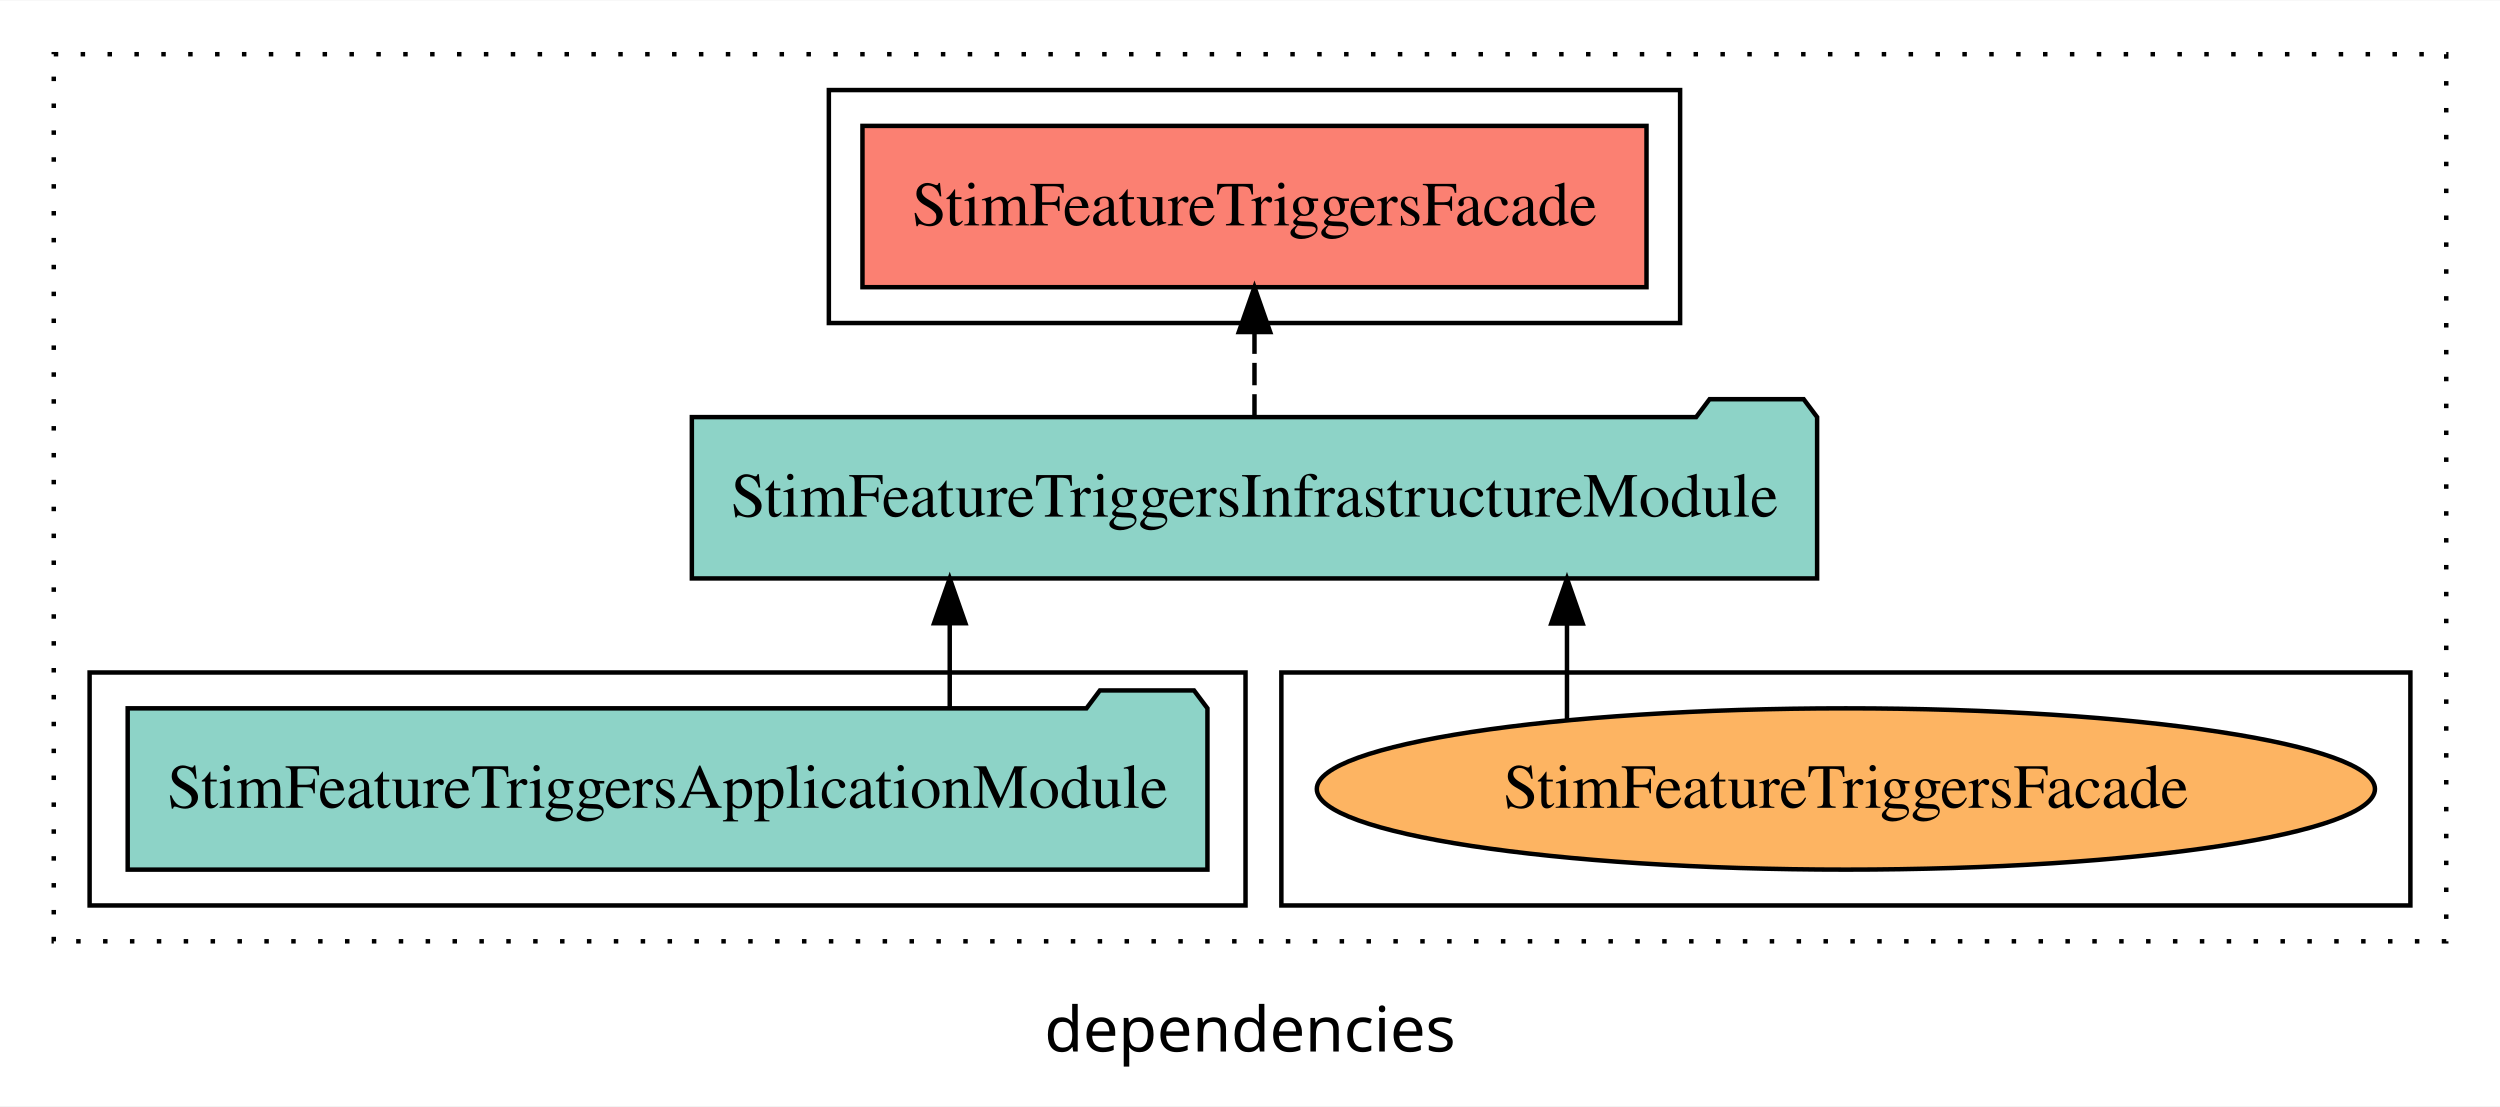
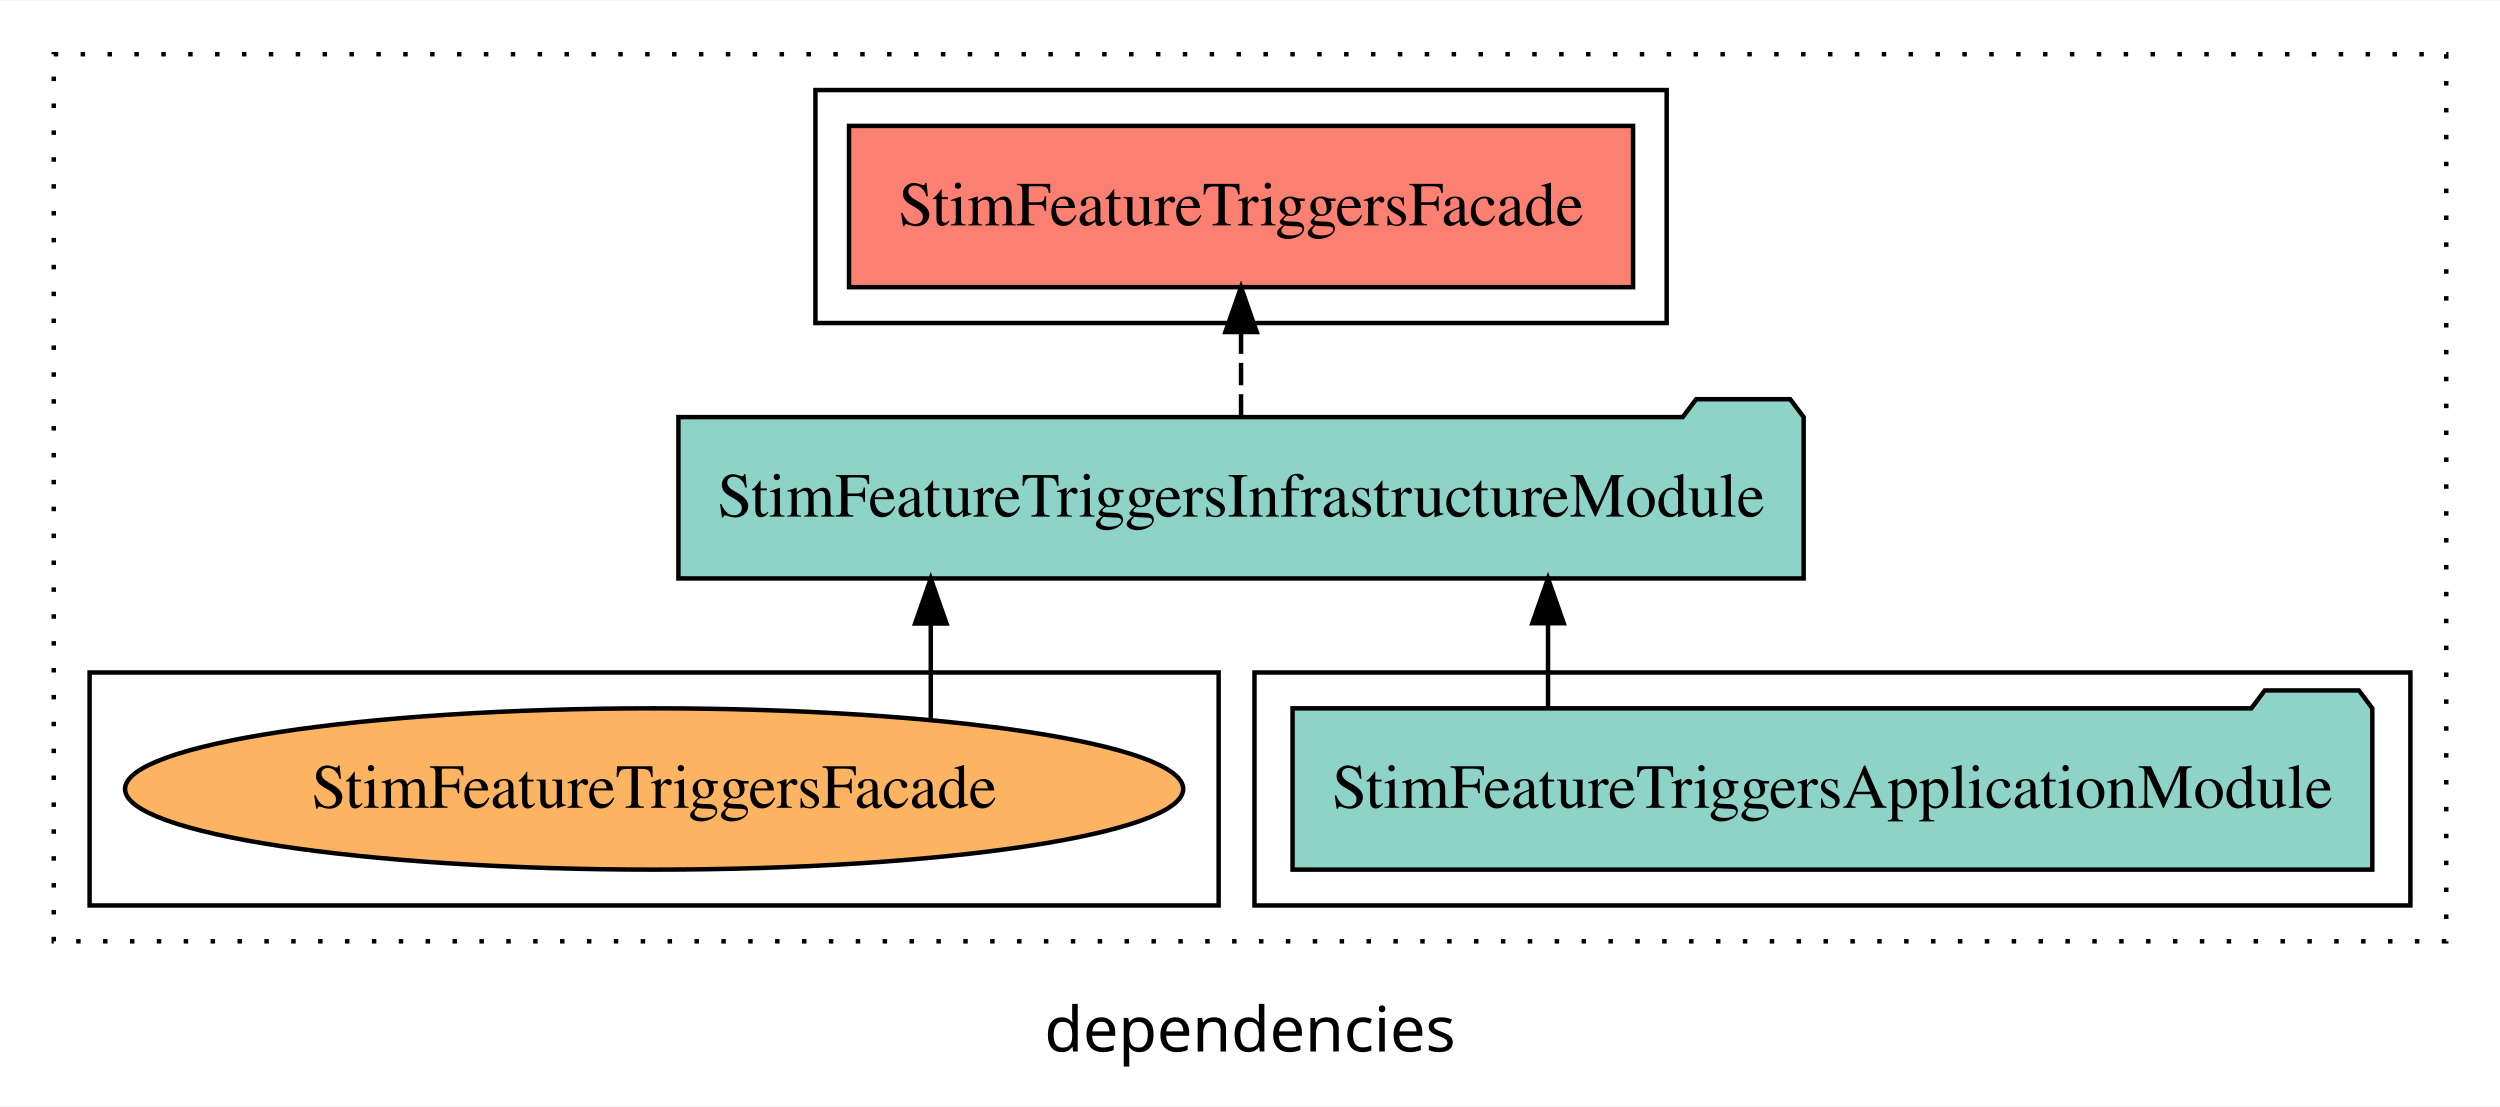
<svg xmlns="http://www.w3.org/2000/svg" width="558pt" height="247pt" viewBox="0.00 0.00 558.00 246.80">
  <g id="graph0" class="graph" transform="scale(1 1) rotate(0) translate(4 242.8)">
    <polygon fill="white" stroke="transparent" points="-4,4 -4,-242.8 554,-242.8 554,4 -4,4" />
    <text text-anchor="middle" x="275" y="-8.2" font-family="sans-serif" font-size="14.00">dependencies</text>
    <g id="clust1" class="cluster">
      <polygon fill="none" stroke="black" stroke-dasharray="1,5" points="8,-32.8 8,-230.8 542,-230.8 542,-32.8 8,-32.8" />
    </g>
+     <g id="clust3" class="cluster">
+       <polygon fill="none" stroke="black" points="276,-40.8 276,-92.8 534,-92.8 534,-40.8 276,-40.8" />
+     </g>
    <g id="clust6" class="cluster">
-       <polygon fill="none" stroke="black" points="282,-40.8 282,-92.8 534,-92.8 534,-40.8 282,-40.8" />
+       <polygon fill="none" stroke="black" points="16,-40.8 16,-92.8 268,-92.8 268,-40.8 16,-40.8" />
    </g>
    <g id="clust4" class="cluster">
-       <polygon fill="none" stroke="black" points="181,-170.8 181,-222.8 371,-222.8 371,-170.8 181,-170.8" />
-     </g>
-     <g id="clust3" class="cluster">
-       <polygon fill="none" stroke="black" points="16,-40.8 16,-92.8 274,-92.8 274,-40.8 16,-40.8" />
+       <polygon fill="none" stroke="black" points="178,-170.8 178,-222.8 368,-222.8 368,-170.8 178,-170.8" />
    </g>
    <g id="node1" class="node">
-       <polygon fill="#8dd3c7" stroke="black" points="265.5,-84.8 262.5,-88.8 241.5,-88.8 238.5,-84.8 24.5,-84.8 24.5,-48.8 265.5,-48.8 265.5,-84.8" />
-       <text text-anchor="middle" x="145" y="-62.6" font-family="Times,serif" font-size="14.00">StimFeatureTriggersApplicationModule</text>
+       <polygon fill="#8dd3c7" stroke="black" points="525.5,-84.8 522.5,-88.8 501.5,-88.8 498.5,-84.8 284.5,-84.8 284.5,-48.8 525.5,-48.8 525.5,-84.8" />
+       <text text-anchor="middle" x="405" y="-62.6" font-family="Times,serif" font-size="14.00">StimFeatureTriggersApplicationModule</text>
    </g>
    <g id="node2" class="node">
-       <polygon fill="#8dd3c7" stroke="black" points="401.58,-149.8 398.58,-153.8 377.58,-153.8 374.58,-149.8 150.42,-149.8 150.42,-113.8 401.58,-113.8 401.58,-149.8" />
-       <text text-anchor="middle" x="276" y="-127.6" font-family="Times,serif" font-size="14.00">StimFeatureTriggersInfrastructureModule</text>
+       <polygon fill="#8dd3c7" stroke="black" points="398.58,-149.8 395.58,-153.8 374.58,-153.8 371.58,-149.8 147.42,-149.8 147.42,-113.8 398.58,-113.8 398.58,-149.8" />
+       <text text-anchor="middle" x="273" y="-127.6" font-family="Times,serif" font-size="14.00">StimFeatureTriggersInfrastructureModule</text>
    </g>
    <g id="edge1" class="edge">
-       <path fill="none" stroke="black" d="M207.98,-84.91C207.98,-84.91 207.98,-103.79 207.98,-103.79" />
-       <polygon fill="black" stroke="black" points="204.48,-103.79 207.98,-113.79 211.48,-103.79 204.48,-103.79" />
+       <path fill="none" stroke="black" d="M341.52,-84.91C341.52,-84.91 341.52,-103.79 341.52,-103.79" />
+       <polygon fill="black" stroke="black" points="338.02,-103.79 341.52,-113.79 345.02,-103.79 338.02,-103.79" />
    </g>
    <g id="node3" class="node">
-       <polygon fill="#fb8072" stroke="black" points="363.5,-214.8 188.5,-214.8 188.5,-178.8 363.5,-178.8 363.5,-214.8" />
-       <text text-anchor="middle" x="276" y="-192.6" font-family="Times,serif" font-size="14.00">StimFeatureTriggersFacade </text>
+       <polygon fill="#fb8072" stroke="black" points="360.5,-214.8 185.5,-214.8 185.5,-178.8 360.5,-178.8 360.5,-214.8" />
+       <text text-anchor="middle" x="273" y="-192.6" font-family="Times,serif" font-size="14.00">StimFeatureTriggersFacade </text>
    </g>
    <g id="edge2" class="edge">
-       <path fill="none" stroke="black" stroke-dasharray="5,2" d="M276,-149.91C276,-149.91 276,-168.79 276,-168.79" />
-       <polygon fill="black" stroke="black" points="272.5,-168.79 276,-178.79 279.5,-168.79 272.5,-168.79" />
+       <path fill="none" stroke="black" stroke-dasharray="5,2" d="M273,-149.91C273,-149.91 273,-168.79 273,-168.79" />
+       <polygon fill="black" stroke="black" points="269.5,-168.79 273,-178.79 276.5,-168.79 269.5,-168.79" />
    </g>
    <g id="node4" class="node">
-       <ellipse fill="#fdb462" stroke="black" cx="408" cy="-66.8" rx="118.09" ry="18" />
-       <text text-anchor="middle" x="408" y="-62.6" font-family="Times,serif" font-size="14.00">StimFeatureTriggersFacade</text>
+       <ellipse fill="#fdb462" stroke="black" cx="142" cy="-66.8" rx="118.09" ry="18" />
+       <text text-anchor="middle" x="142" y="-62.6" font-family="Times,serif" font-size="14.00">StimFeatureTriggersFacade</text>
    </g>
    <g id="edge3" class="edge">
-       <path fill="none" stroke="black" d="M345.75,-82.2C345.75,-82.2 345.75,-103.74 345.75,-103.74" />
-       <polygon fill="black" stroke="black" points="342.25,-103.74 345.75,-113.74 349.25,-103.74 342.25,-103.74" />
+       <path fill="none" stroke="black" d="M203.75,-82.2C203.75,-82.2 203.75,-103.74 203.75,-103.74" />
+       <polygon fill="black" stroke="black" points="200.25,-103.74 203.75,-113.74 207.25,-103.74 200.25,-103.74" />
    </g>
  </g>
</svg>
